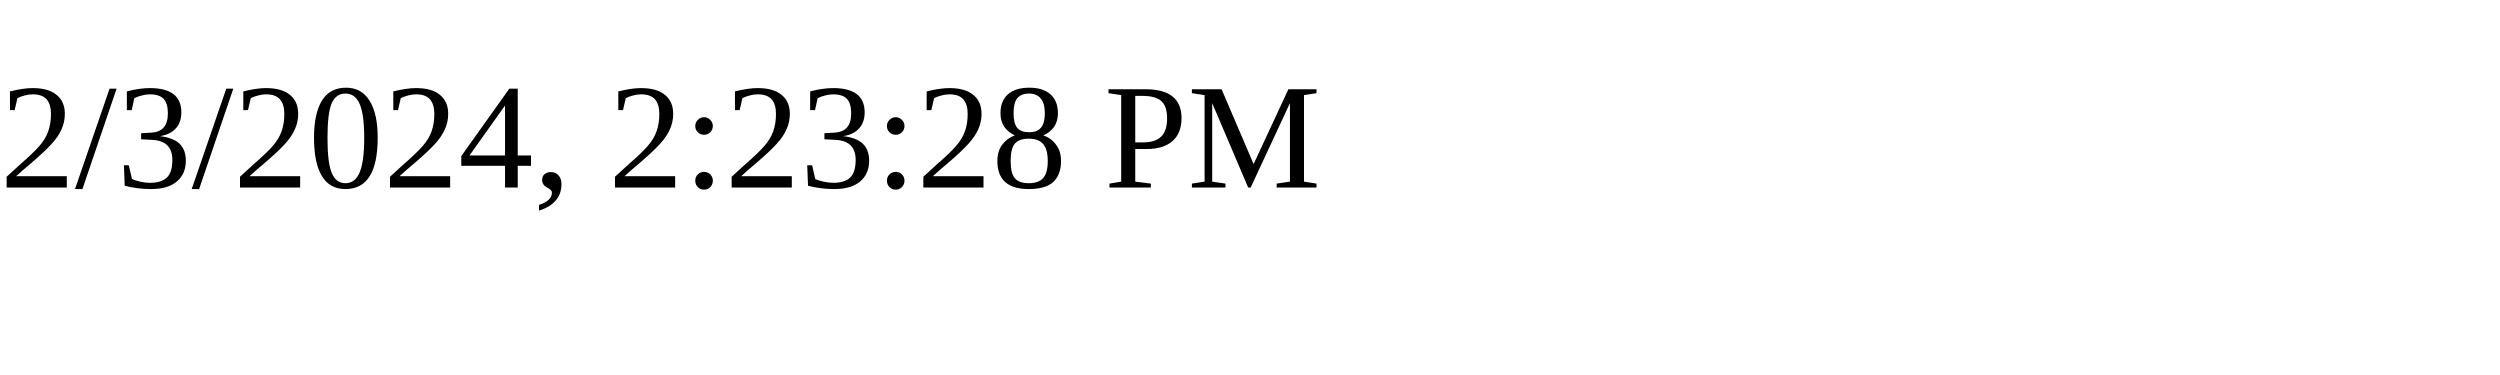
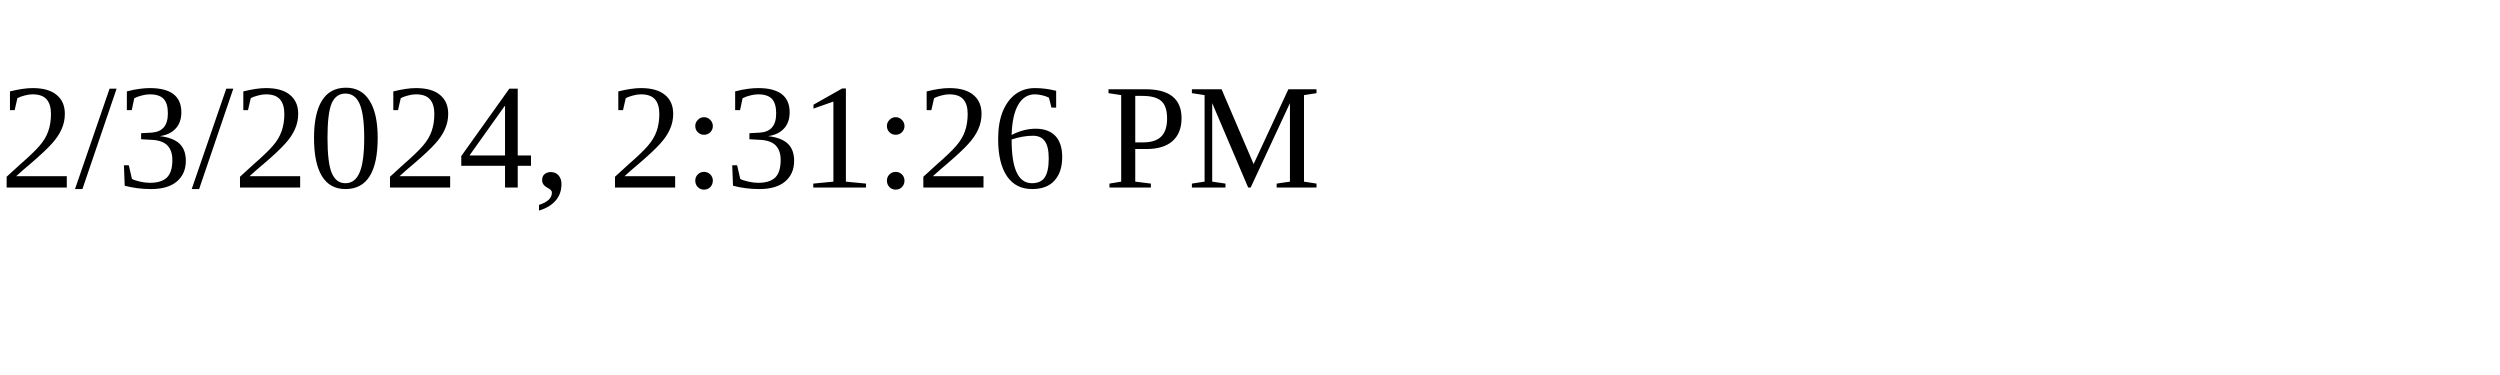
<svg xmlns="http://www.w3.org/2000/svg" height="30" width="200">
-   <text x="0" y="15">2/3/2024, 2:23:28 PM</text>
+   <text x="0" y="15">2/3/2024, 2:31:26 PM</text>
</svg>
